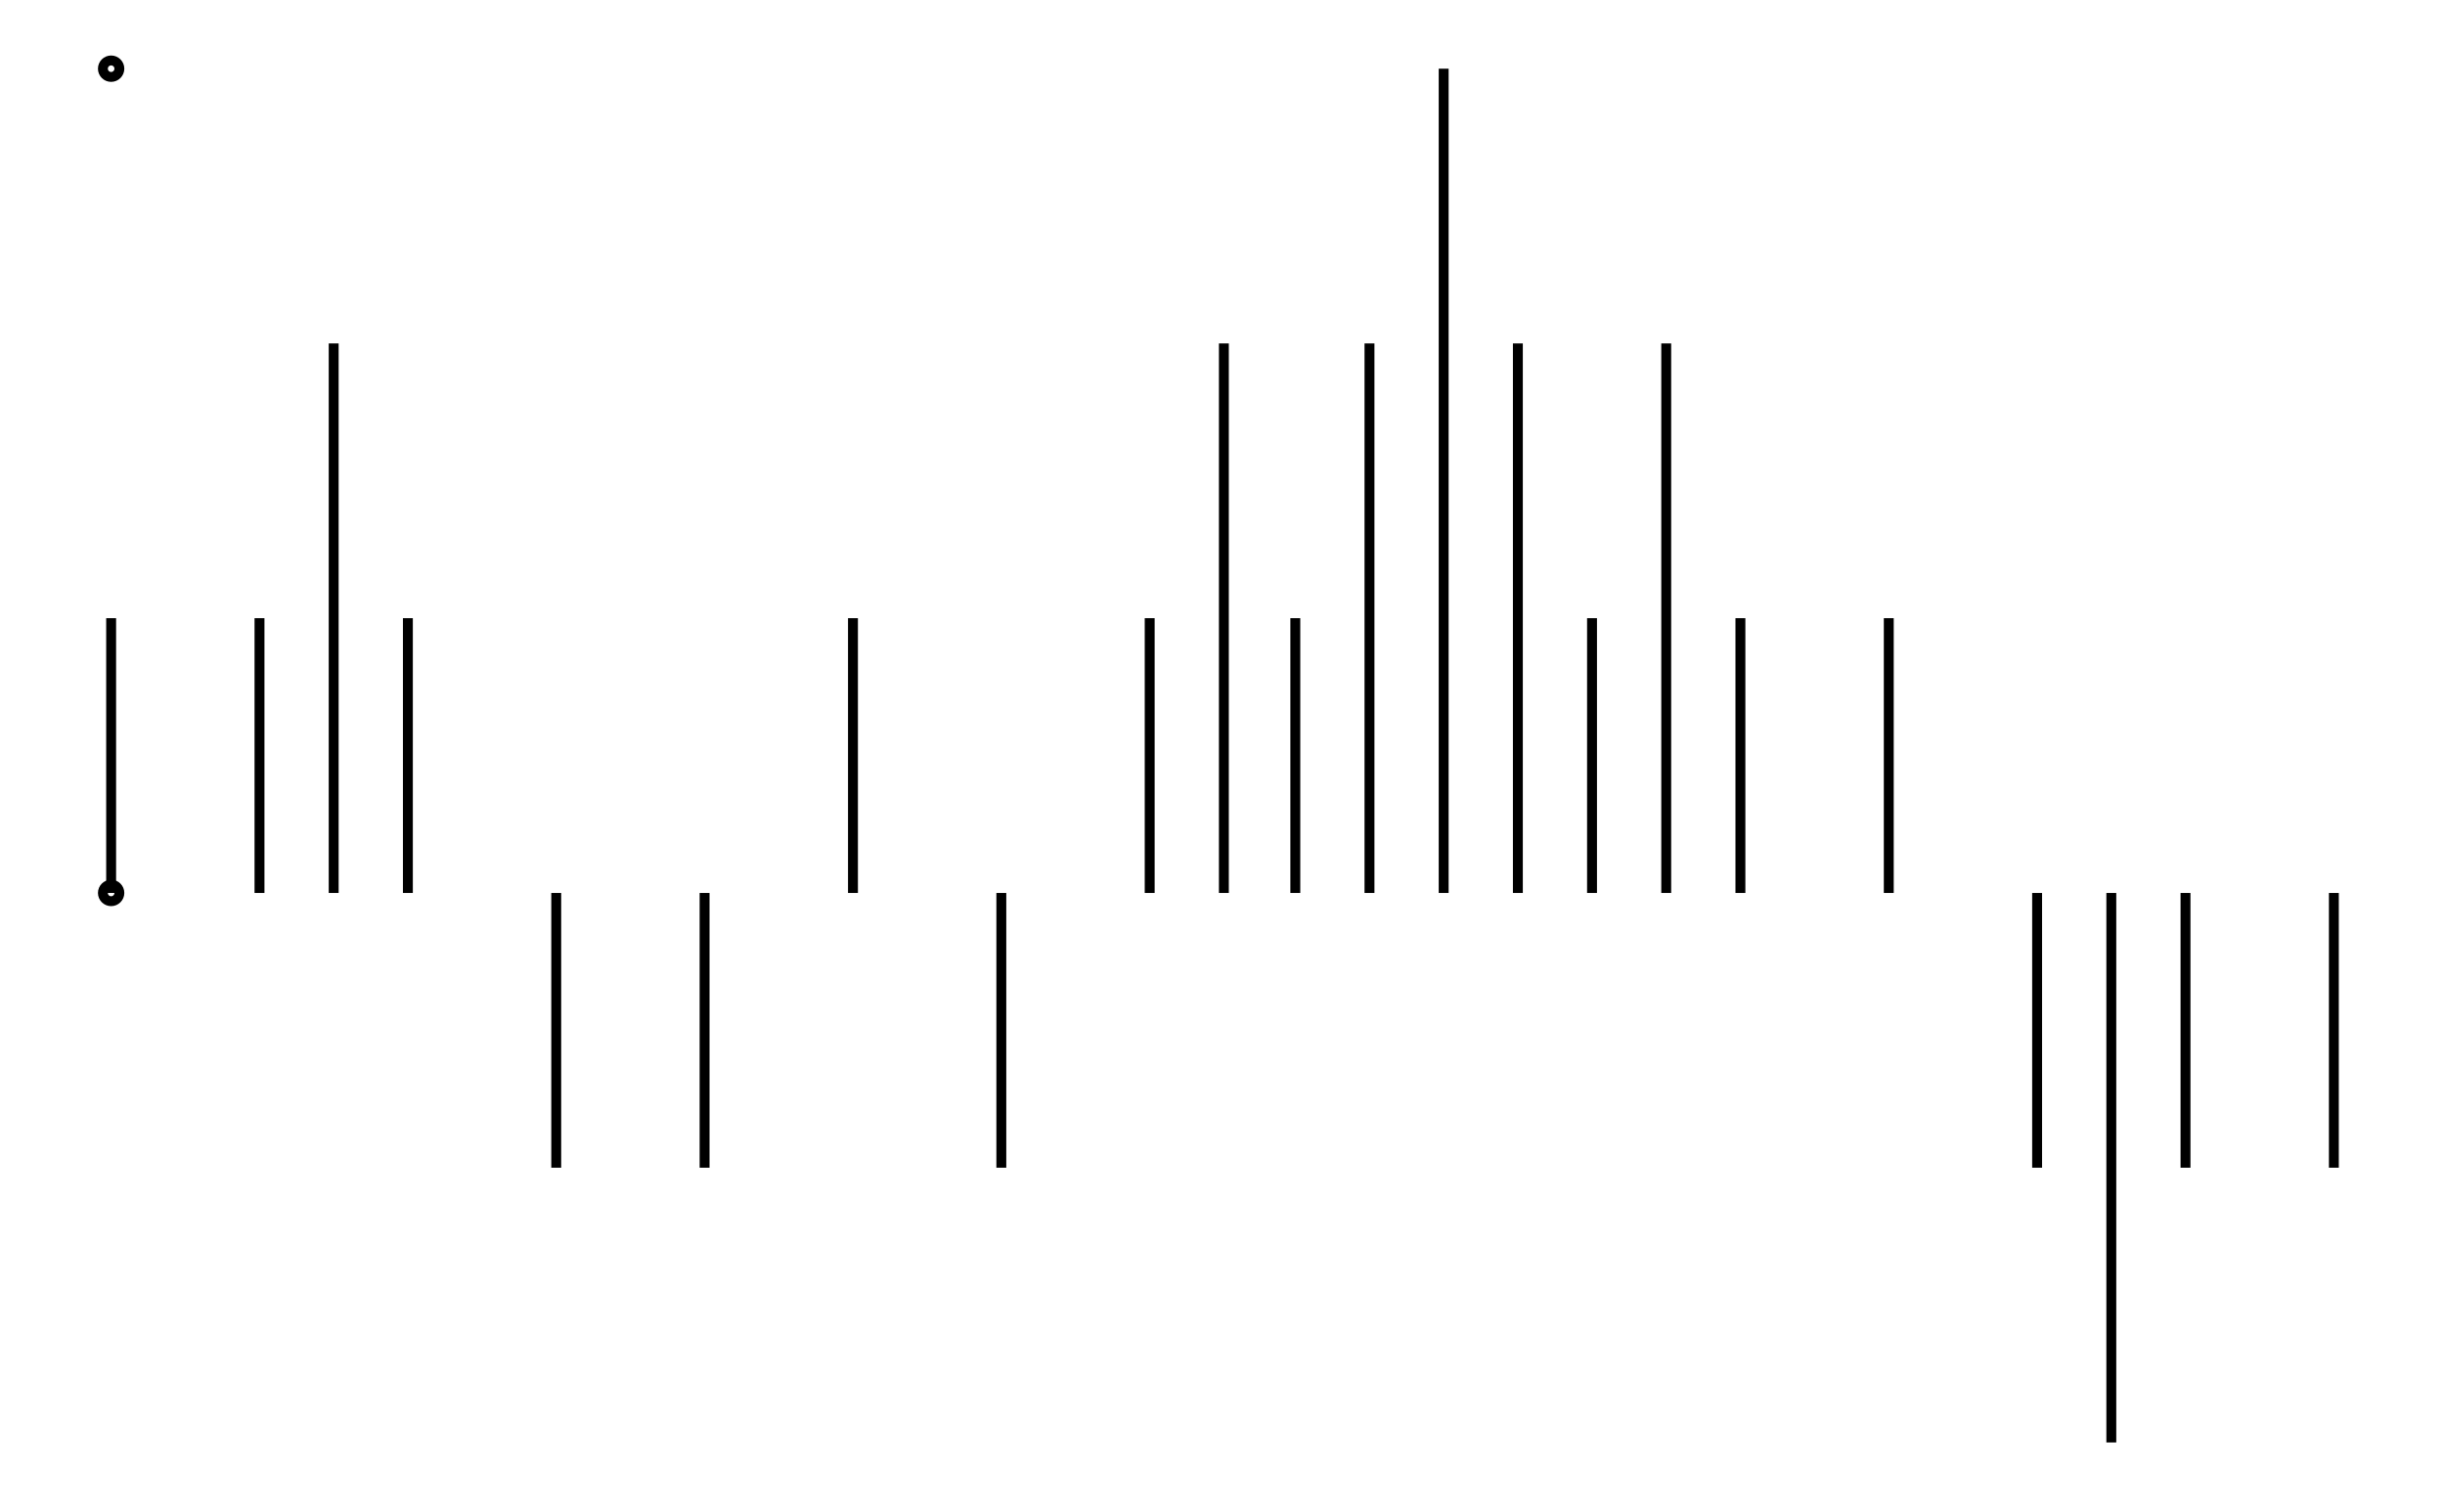
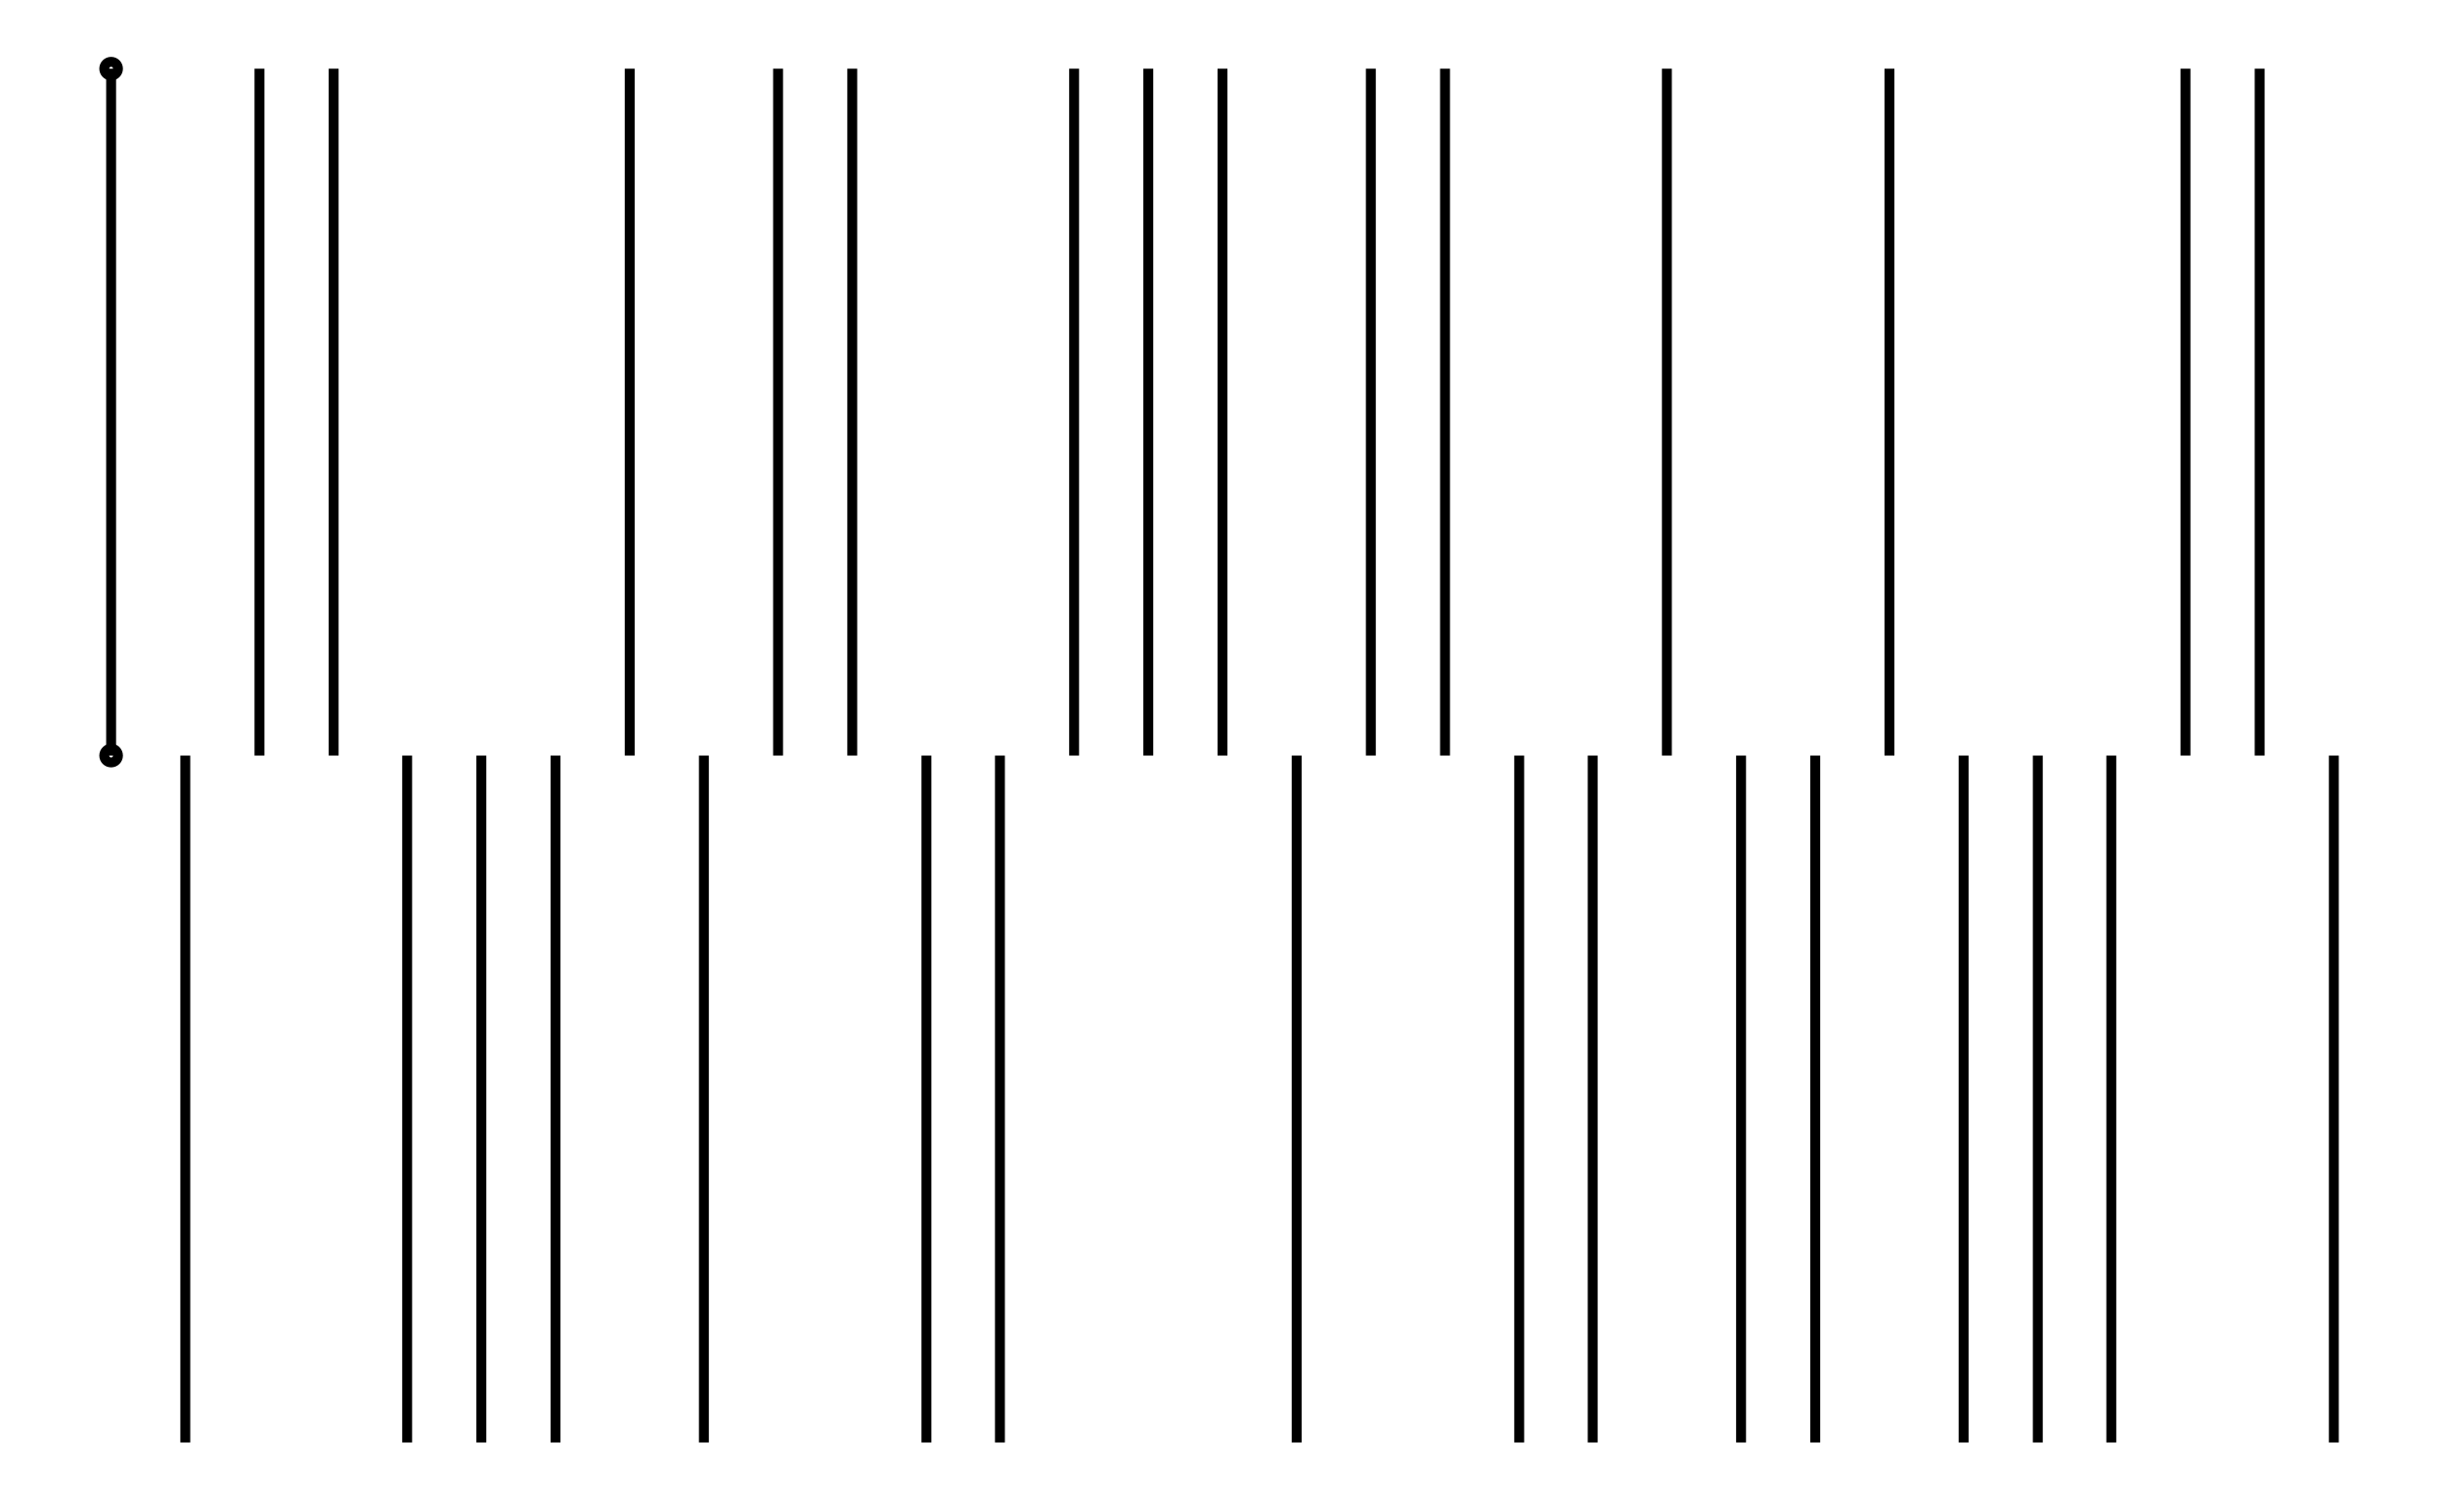
- <svg xmlns="http://www.w3.org/2000/svg" width="161.8" height="100.0" viewBox="-5.00 -45.00 171.80 110.00">
-   <g fill="none" stroke="black" stroke-width="0.025%" transform="translate(0, 20) scale(20, -20)">
-     <circle cx="0.00" cy="0.00" r="0.03" />
-     <circle cx="0.00" cy="3.00" r="0.03" />
-     <line x1="0.00" y1="0.00" x2="0.00" y2="1.00" />
-     <line x1="0.27" y1="0.00" x2="0.27" y2="0.00" />
-     <line x1="0.54" y1="0.00" x2="0.54" y2="1.00" />
-     <line x1="0.81" y1="0.00" x2="0.81" y2="2.00" />
-     <line x1="1.08" y1="0.00" x2="1.08" y2="1.00" />
-     <line x1="1.35" y1="0.00" x2="1.35" y2="0.00" />
-     <line x1="1.62" y1="0.00" x2="1.62" y2="-1.00" />
-     <line x1="1.89" y1="0.00" x2="1.89" y2="0.00" />
-     <line x1="2.16" y1="0.00" x2="2.16" y2="-1.00" />
-     <line x1="2.43" y1="0.00" x2="2.43" y2="0.00" />
-     <line x1="2.70" y1="0.00" x2="2.70" y2="1.00" />
-     <line x1="2.97" y1="0.00" x2="2.97" y2="0.00" />
-     <line x1="3.24" y1="0.00" x2="3.24" y2="-1.00" />
-     <line x1="3.51" y1="0.00" x2="3.51" y2="0.00" />
-     <line x1="3.78" y1="0.00" x2="3.78" y2="1.00" />
-     <line x1="4.05" y1="0.00" x2="4.05" y2="2.00" />
-     <line x1="4.31" y1="0.00" x2="4.31" y2="1.00" />
-     <line x1="4.58" y1="0.00" x2="4.58" y2="2.00" />
-     <line x1="4.85" y1="0.00" x2="4.85" y2="3.00" />
-     <line x1="5.12" y1="0.00" x2="5.12" y2="2.00" />
-     <line x1="5.39" y1="0.00" x2="5.39" y2="1.00" />
-     <line x1="5.66" y1="0.00" x2="5.66" y2="2.00" />
-     <line x1="5.93" y1="0.00" x2="5.93" y2="1.00" />
-     <line x1="6.20" y1="0.00" x2="6.20" y2="0.00" />
-     <line x1="6.47" y1="0.00" x2="6.47" y2="1.00" />
-     <line x1="6.74" y1="0.00" x2="6.74" y2="0.00" />
-     <line x1="7.01" y1="0.00" x2="7.01" y2="-1.00" />
-     <line x1="7.28" y1="0.00" x2="7.28" y2="-2.00" />
-     <line x1="7.55" y1="0.00" x2="7.55" y2="-1.00" />
-     <line x1="7.82" y1="0.00" x2="7.82" y2="0.00" />
-     <line x1="8.09" y1="0.00" x2="8.09" y2="-1.00" />
+ <svg xmlns="http://www.w3.org/2000/svg" width="161.8" height="100.0" viewBox="-5.000 -55.000 171.803 110.000">
+   <g fill="none" stroke="black" stroke-width="0.01%" transform="translate(0, 0) scale(50, -50)">
+     <circle cx="0.000" cy="0.000" r="0.010" />
+     <circle cx="0.000" cy="1.000" r="0.010" />
+     <line x1="0.000" y1="0.000" x2="0.000" y2="1.000" />
+     <line x1="0.108" y1="0.000" x2="0.108" y2="-1.000" />
+     <line x1="0.216" y1="0.000" x2="0.216" y2="1.000" />
+     <line x1="0.324" y1="0.000" x2="0.324" y2="1.000" />
+     <line x1="0.431" y1="0.000" x2="0.431" y2="-1.000" />
+     <line x1="0.539" y1="0.000" x2="0.539" y2="-1.000" />
+     <line x1="0.647" y1="0.000" x2="0.647" y2="-1.000" />
+     <line x1="0.755" y1="0.000" x2="0.755" y2="1.000" />
+     <line x1="0.863" y1="0.000" x2="0.863" y2="-1.000" />
+     <line x1="0.971" y1="0.000" x2="0.971" y2="1.000" />
+     <line x1="1.079" y1="0.000" x2="1.079" y2="1.000" />
+     <line x1="1.187" y1="0.000" x2="1.187" y2="-1.000" />
+     <line x1="1.294" y1="0.000" x2="1.294" y2="-1.000" />
+     <line x1="1.402" y1="0.000" x2="1.402" y2="1.000" />
+     <line x1="1.510" y1="0.000" x2="1.510" y2="1.000" />
+     <line x1="1.618" y1="0.000" x2="1.618" y2="1.000" />
+     <line x1="1.726" y1="0.000" x2="1.726" y2="-1.000" />
+     <line x1="1.834" y1="0.000" x2="1.834" y2="1.000" />
+     <line x1="1.942" y1="0.000" x2="1.942" y2="1.000" />
+     <line x1="2.050" y1="0.000" x2="2.050" y2="-1.000" />
+     <line x1="2.157" y1="0.000" x2="2.157" y2="-1.000" />
+     <line x1="2.265" y1="0.000" x2="2.265" y2="1.000" />
+     <line x1="2.373" y1="0.000" x2="2.373" y2="-1.000" />
+     <line x1="2.481" y1="0.000" x2="2.481" y2="-1.000" />
+     <line x1="2.589" y1="0.000" x2="2.589" y2="1.000" />
+     <line x1="2.697" y1="0.000" x2="2.697" y2="-1.000" />
+     <line x1="2.805" y1="0.000" x2="2.805" y2="-1.000" />
+     <line x1="2.912" y1="0.000" x2="2.912" y2="-1.000" />
+     <line x1="3.020" y1="0.000" x2="3.020" y2="1.000" />
+     <line x1="3.128" y1="0.000" x2="3.128" y2="1.000" />
+     <line x1="3.236" y1="0.000" x2="3.236" y2="-1.000" />
  </g>
</svg>
